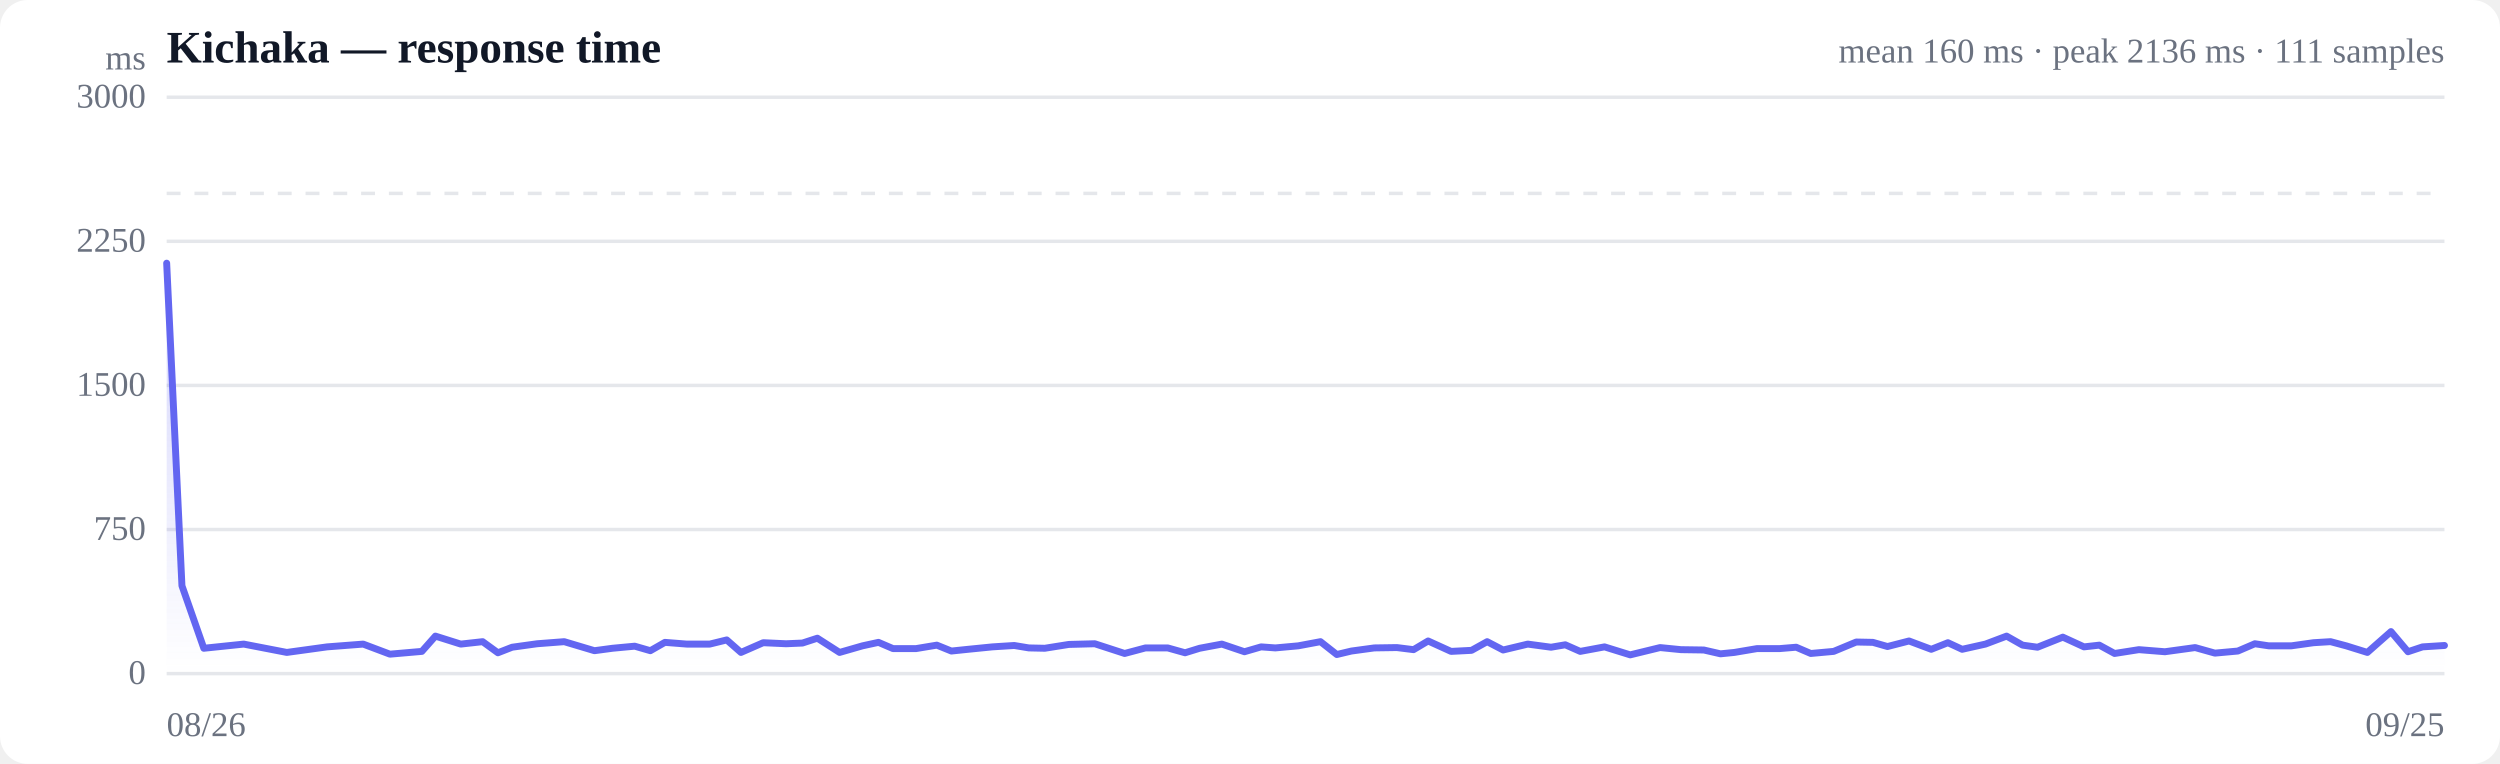
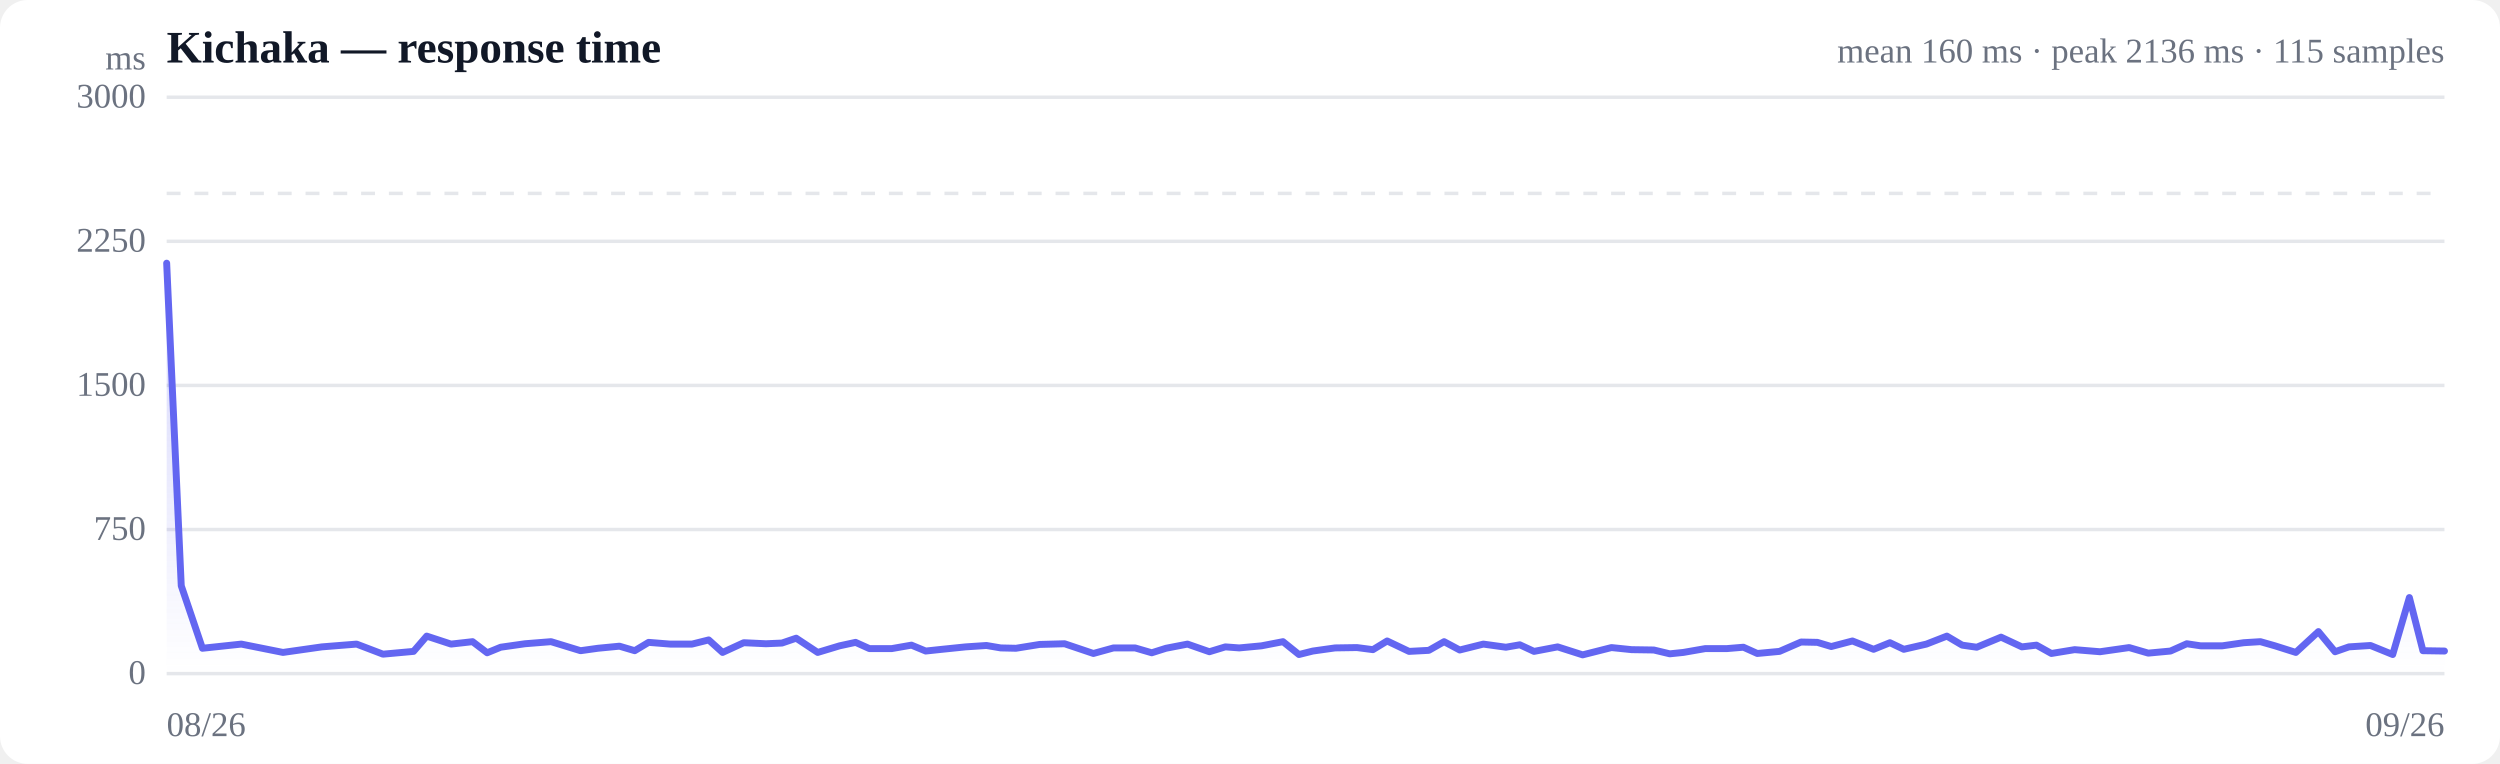
<svg xmlns="http://www.w3.org/2000/svg" viewBox="0 0 720 220" width="720" height="220" role="img" aria-label="Response time over time">
  <style>
  :root { color-scheme: light dark; }
  .bg { fill: #ffffff; }
  .grid { stroke: #e5e7eb; stroke-width: 1; }
  .axis { fill: #6b7280; font-size: 10px; }
  .title { fill: #111827; font-size: 13px; font-weight: 600; }
  .sub { fill: #6b7280; font-size: 10px; }
  .line { stroke: #6366f1; stroke-width: 2; fill: none; stroke-linejoin: round; stroke-linecap: round; }
  .area { fill: url(#fade); }
  .dot-degraded { fill: #f59e0b; }
  .dot-down { fill: #ef4444; }
  .empty { fill: #9ca3af; font-size: 12px; }
  @media (prefers-color-scheme: dark) {
    .bg { fill: #0b0f19; }
    .grid { stroke: #1f2937; }
    .axis, .sub { fill: #9ca3af; }
    .title { fill: #f3f4f6; }
    .line { stroke: #818cf8; }
  }
</style>
  <defs>
    <linearGradient id="fade" x1="0" y1="0" x2="0" y2="1">
      <stop offset="0%" stop-color="#6366f1" stop-opacity="0.28" />
      <stop offset="100%" stop-color="#6366f1" stop-opacity="0" />
    </linearGradient>
  </defs>
  <rect class="bg" width="720" height="220" rx="8" />
  <text class="title" x="48" y="18">Kichaka — response time</text>
-   <text class="sub" x="704" y="18" text-anchor="end">mean 160 ms · peak 2136 ms · 111 samples</text>
+   <text class="sub" x="704" y="18" text-anchor="end">mean 160 ms · peak 2136 ms · 115 samples</text>
  <line class="grid" x1="48" y1="194.0" x2="704" y2="194.0" />
  <text class="axis" x="42" y="197" text-anchor="end">0</text>
  <line class="grid" x1="48" y1="152.5" x2="704" y2="152.5" />
  <text class="axis" x="42" y="155.5" text-anchor="end">750</text>
  <line class="grid" x1="48" y1="111.0" x2="704" y2="111.0" />
  <text class="axis" x="42" y="114" text-anchor="end">1500</text>
  <line class="grid" x1="48" y1="69.5" x2="704" y2="69.5" />
  <text class="axis" x="42" y="72.5" text-anchor="end">2250</text>
  <line class="grid" x1="48" y1="28.0" x2="704" y2="28.0" />
  <text class="axis" x="42" y="31" text-anchor="end">3000</text>
  <line class="grid" stroke-dasharray="4 4" x1="48" y1="55.7" x2="704" y2="55.7" />
-   <path class="area" d="M48.0,75.8 L48.0,75.8 L52.4,168.7 L58.7,186.7 L70.2,185.5 L82.6,187.9 L94.2,186.3 L104.6,185.5 L112.3,188.4 L121.5,187.6 L125.4,183.2 L132.7,185.5 L139.0,184.8 L143.4,188.0 L147.5,186.4 L154.7,185.4 L162.5,184.8 L171.2,187.4 L176.4,186.7 L182.8,186.1 L187.3,187.4 L191.5,185.0 L197.8,185.5 L204.4,185.5 L209.3,184.3 L213.4,187.9 L219.8,185.1 L226.4,185.4 L231.1,185.2 L235.4,183.8 L241.8,187.9 L248.4,186.0 L253.0,185.0 L257.2,186.8 L263.8,186.8 L269.8,185.8 L274.0,187.5 L278.8,187.0 L285.8,186.3 L292.1,185.9 L296.3,186.6 L300.9,186.7 L307.8,185.6 L315.3,185.4 L323.9,188.2 L329.9,186.6 L336.3,186.6 L341.3,188.0 L345.5,186.7 L351.9,185.5 L358.4,187.7 L363.2,186.3 L367.3,186.6 L373.9,186.0 L380.3,184.8 L385.0,188.5 L389.2,187.5 L395.8,186.6 L402.3,186.5 L407.1,187.1 L411.3,184.6 L417.9,187.6 L423.8,187.3 L428.3,184.8 L432.9,187.2 L440.0,185.5 L446.7,186.4 L450.8,185.7 L455.1,187.6 L462.1,186.3 L469.5,188.6 L478.1,186.5 L484.1,187.1 L490.7,187.2 L495.5,188.3 L499.5,187.9 L506.0,186.8 L512.5,186.8 L517.3,186.4 L521.5,188.2 L528.1,187.6 L534.6,184.9 L539.4,185.0 L543.6,186.2 L549.8,184.6 L556.2,187.0 L561.0,185.1 L565.1,187.0 L571.8,185.5 L577.9,183.2 L582.5,185.8 L586.8,186.4 L594.1,183.5 L600.2,186.3 L604.6,185.8 L609.0,188.2 L616.0,187.1 L623.5,187.7 L632.2,186.5 L637.9,188.1 L644.5,187.5 L649.4,185.4 L653.4,186.0 L659.9,186.0 L666.3,185.1 L671.2,184.8 L675.7,186.0 L681.8,187.9 L688.6,181.9 L693.5,187.7 L697.7,186.3 L704.0,185.9 L704.0,194.0 L48.0,194.0 Z" />
-   <path class="line" d="M48.0,75.8 L52.4,168.7 L58.7,186.7 L70.2,185.5 L82.6,187.9 L94.2,186.3 L104.6,185.5 L112.3,188.4 L121.5,187.6 L125.4,183.2 L132.7,185.5 L139.0,184.8 L143.4,188.0 L147.5,186.4 L154.7,185.4 L162.5,184.8 L171.2,187.4 L176.4,186.7 L182.8,186.1 L187.3,187.4 L191.5,185.0 L197.8,185.5 L204.4,185.5 L209.3,184.3 L213.4,187.9 L219.8,185.1 L226.4,185.4 L231.1,185.2 L235.4,183.8 L241.8,187.9 L248.4,186.0 L253.0,185.0 L257.2,186.8 L263.8,186.8 L269.8,185.8 L274.0,187.5 L278.8,187.0 L285.8,186.3 L292.1,185.9 L296.3,186.6 L300.9,186.7 L307.8,185.6 L315.3,185.4 L323.9,188.2 L329.9,186.6 L336.3,186.6 L341.3,188.0 L345.5,186.7 L351.9,185.5 L358.4,187.7 L363.2,186.3 L367.3,186.6 L373.9,186.0 L380.3,184.8 L385.0,188.5 L389.2,187.5 L395.8,186.6 L402.3,186.5 L407.1,187.1 L411.3,184.6 L417.9,187.6 L423.8,187.3 L428.3,184.8 L432.9,187.2 L440.0,185.5 L446.7,186.4 L450.8,185.7 L455.1,187.6 L462.1,186.3 L469.5,188.6 L478.1,186.5 L484.1,187.1 L490.7,187.2 L495.5,188.3 L499.5,187.9 L506.0,186.8 L512.5,186.8 L517.3,186.4 L521.5,188.2 L528.1,187.6 L534.6,184.9 L539.4,185.0 L543.6,186.2 L549.8,184.6 L556.2,187.0 L561.0,185.1 L565.1,187.0 L571.8,185.5 L577.9,183.2 L582.5,185.8 L586.8,186.4 L594.1,183.5 L600.2,186.3 L604.6,185.8 L609.0,188.2 L616.0,187.1 L623.5,187.7 L632.2,186.5 L637.9,188.1 L644.5,187.5 L649.4,185.4 L653.4,186.0 L659.9,186.0 L666.3,185.1 L671.2,184.8 L675.7,186.0 L681.8,187.9 L688.6,181.9 L693.5,187.7 L697.7,186.3 L704.0,185.9" />
+   <path class="area" d="M48.0,75.8 L48.0,75.8 L52.2,168.7 L58.3,186.7 L69.5,185.5 L81.5,187.9 L92.7,186.3 L102.7,185.5 L110.3,188.4 L119.1,187.6 L122.9,183.2 L129.9,185.5 L136.1,184.8 L140.3,188.0 L144.2,186.4 L151.2,185.4 L158.7,184.8 L167.2,187.4 L172.2,186.7 L178.4,186.1 L182.8,187.4 L186.8,185.0 L193.0,185.5 L199.3,185.5 L204.1,184.3 L208.1,187.9 L214.2,185.1 L220.6,185.4 L225.2,185.2 L229.3,183.8 L235.5,187.9 L241.8,186.0 L246.4,185.0 L250.4,186.8 L256.8,186.8 L262.5,185.8 L266.6,187.5 L271.3,187.0 L278.1,186.3 L284.1,185.9 L288.2,186.6 L292.6,186.7 L299.4,185.6 L306.6,185.4 L314.9,188.2 L320.7,186.6 L326.9,186.6 L331.7,188.0 L335.8,186.7 L342.0,185.5 L348.3,187.7 L352.9,186.3 L356.9,186.6 L363.3,186.0 L369.5,184.8 L374.1,188.5 L378.1,187.5 L384.5,186.6 L390.8,186.5 L395.4,187.1 L399.5,184.6 L405.8,187.6 L411.5,187.3 L415.9,184.8 L420.4,187.2 L427.2,185.5 L433.7,186.4 L437.7,185.7 L441.8,187.6 L448.6,186.3 L455.8,188.6 L464.1,186.5 L469.9,187.1 L476.3,187.2 L480.9,188.3 L484.8,187.9 L491.1,186.8 L497.3,186.8 L502.1,186.4 L506.1,188.2 L512.5,187.6 L518.7,184.9 L523.4,185.0 L527.4,186.2 L533.5,184.6 L539.6,187.0 L544.3,185.1 L548.3,187.0 L554.8,185.5 L560.7,183.2 L565.1,185.8 L569.3,186.4 L576.3,183.5 L582.3,186.3 L586.5,185.8 L590.8,188.2 L597.5,187.1 L604.8,187.7 L613.2,186.5 L618.7,188.1 L625.1,187.5 L629.8,185.4 L633.8,186.0 L640.0,186.0 L646.2,185.1 L651.0,184.8 L655.2,186.0 L661.2,187.9 L667.7,181.9 L672.5,187.7 L676.5,186.3 L682.7,185.9 L689.1,188.5 L693.9,172.1 L697.8,187.4 L704.0,187.5 L704.0,194.0 L48.0,194.0 Z" />
+   <path class="line" d="M48.0,75.8 L52.2,168.7 L58.3,186.7 L69.5,185.5 L81.5,187.9 L92.7,186.3 L102.7,185.5 L110.3,188.4 L119.1,187.6 L122.9,183.2 L129.9,185.5 L136.1,184.8 L140.3,188.0 L144.2,186.4 L151.2,185.4 L158.7,184.8 L167.2,187.4 L172.2,186.7 L178.4,186.1 L182.8,187.4 L186.8,185.0 L193.0,185.5 L199.3,185.5 L204.1,184.3 L208.1,187.9 L214.2,185.1 L220.6,185.4 L225.2,185.2 L229.3,183.8 L235.5,187.9 L241.8,186.0 L246.4,185.0 L250.4,186.8 L256.8,186.8 L262.5,185.8 L266.6,187.5 L271.3,187.0 L278.1,186.3 L284.1,185.9 L288.2,186.6 L292.6,186.7 L299.4,185.6 L306.6,185.4 L314.9,188.2 L320.7,186.6 L326.9,186.6 L331.7,188.0 L335.8,186.7 L342.0,185.5 L348.3,187.7 L352.9,186.3 L356.9,186.6 L363.3,186.0 L369.5,184.8 L374.1,188.5 L378.1,187.5 L384.5,186.6 L390.8,186.5 L395.4,187.1 L399.5,184.6 L405.8,187.6 L411.5,187.3 L415.9,184.8 L420.4,187.2 L427.2,185.5 L433.7,186.4 L437.7,185.7 L441.8,187.6 L448.6,186.3 L455.8,188.6 L464.1,186.5 L469.9,187.1 L476.3,187.2 L480.9,188.3 L484.8,187.9 L491.1,186.8 L497.3,186.8 L502.1,186.4 L506.1,188.2 L512.5,187.6 L518.7,184.9 L523.4,185.0 L527.4,186.2 L533.5,184.6 L539.6,187.0 L544.3,185.1 L548.3,187.0 L554.8,185.5 L560.7,183.2 L565.1,185.8 L569.3,186.4 L576.3,183.5 L582.3,186.3 L586.5,185.8 L590.8,188.2 L597.5,187.1 L604.8,187.7 L613.2,186.5 L618.7,188.1 L625.1,187.5 L629.8,185.4 L633.8,186.0 L640.0,186.0 L646.2,185.1 L651.0,184.8 L655.2,186.0 L661.2,187.9 L667.7,181.9 L672.5,187.7 L676.5,186.3 L682.7,185.9 L689.1,188.5 L693.9,172.1 L697.8,187.4 L704.0,187.5" />
  <text class="axis" x="48" y="212">08/26</text>
-   <text class="axis" x="704" y="212" text-anchor="end">09/25</text>
+   <text class="axis" x="704" y="212" text-anchor="end">09/26</text>
  <text class="axis" x="42" y="20" text-anchor="end">ms</text>
</svg>
